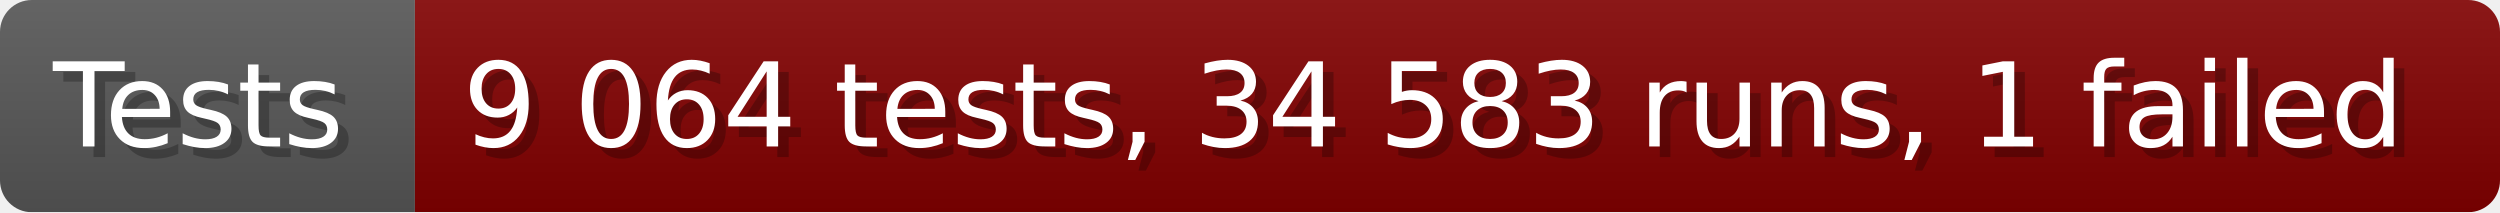
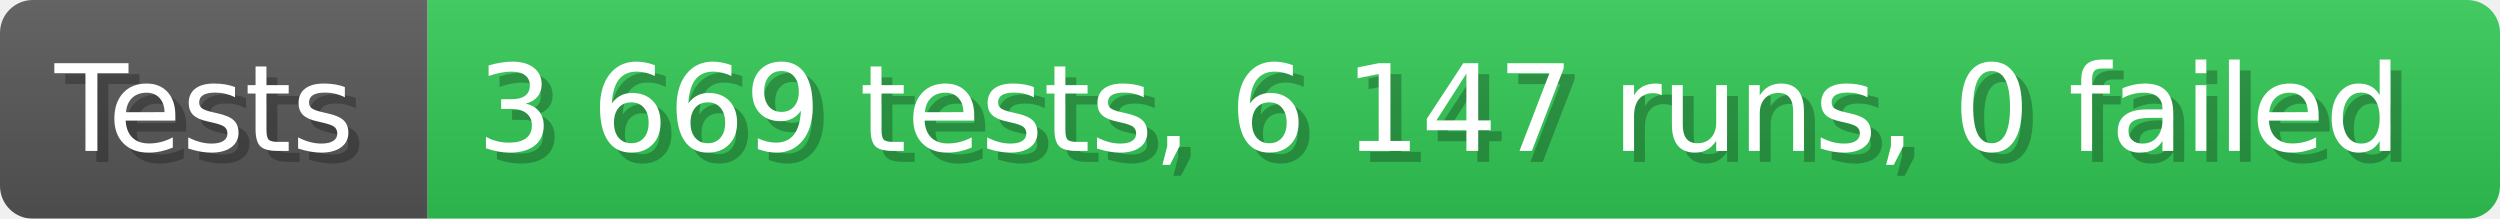
- <svg xmlns="http://www.w3.org/2000/svg" width="235.6" height="20" viewBox="0 0 2356 200" role="img" aria-label="Tests: 9 064 tests, 34 583 runs, 1 failed">
+ <svg xmlns="http://www.w3.org/2000/svg" width="228.6" height="20" viewBox="0 0 2286 200" role="img" aria-label="Tests: 3 669 tests, 6 147 runs, 0 failed">
  <linearGradient id="a" x2="0" y2="100%">
    <stop offset="0" stop-opacity=".1" stop-color="#EEE" />
    <stop offset="1" stop-opacity=".1" />
  </linearGradient>
  <mask id="m">
-     <rect width="2356" height="200" rx="30" fill="#FFF" />
+     <rect width="2286" height="200" rx="30" fill="#FFF" />
  </mask>
  <g mask="url(#m)">
    <rect width="391" height="200" fill="#555" />
-     <rect width="1965" height="200" fill="#800000" x="391" />
-     <rect width="2356" height="200" fill="url(#a)" />
+     <rect width="1895" height="200" fill="#31c653" x="391" />
+     <rect width="2286" height="200" fill="url(#a)" />
  </g>
  <g aria-hidden="true" fill="#fff" text-anchor="start" font-family="Verdana,DejaVu Sans,sans-serif" font-size="110">
    <text x="60" y="148" textLength="291" fill="#000" opacity="0.25">Tests</text>
    <text x="50" y="138" textLength="291">Tests</text>
-     <text x="446" y="148" textLength="1865" fill="#000" opacity="0.25">9 064 tests, 34 583 runs, 1 failed</text>
-     <text x="436" y="138" textLength="1865">9 064 tests, 34 583 runs, 1 failed</text>
+     <text x="446" y="148" textLength="1795" fill="#000" opacity="0.25">3 669 tests, 6 147 runs, 0 failed</text>
+     <text x="436" y="138" textLength="1795">3 669 tests, 6 147 runs, 0 failed</text>
  </g>
</svg>
